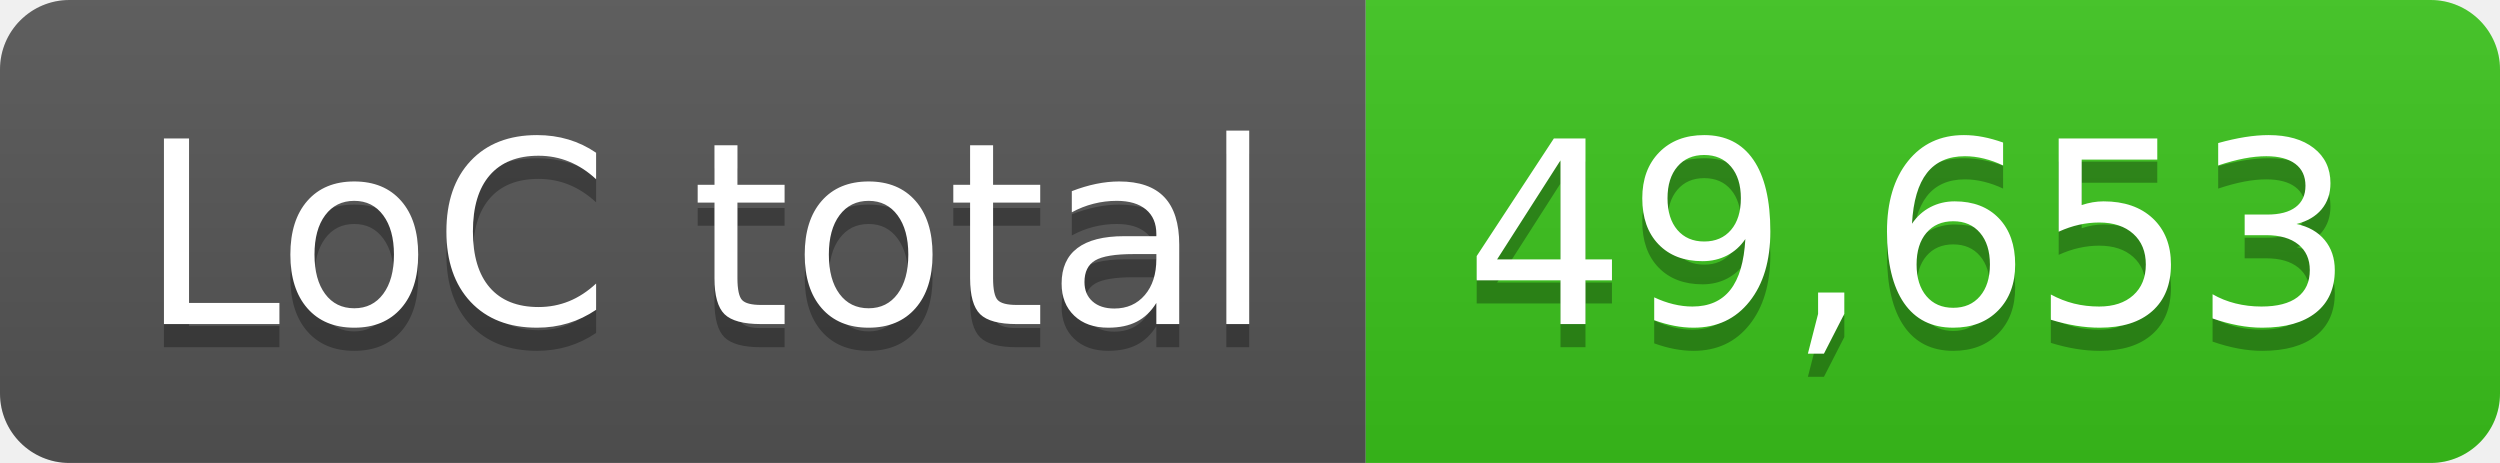
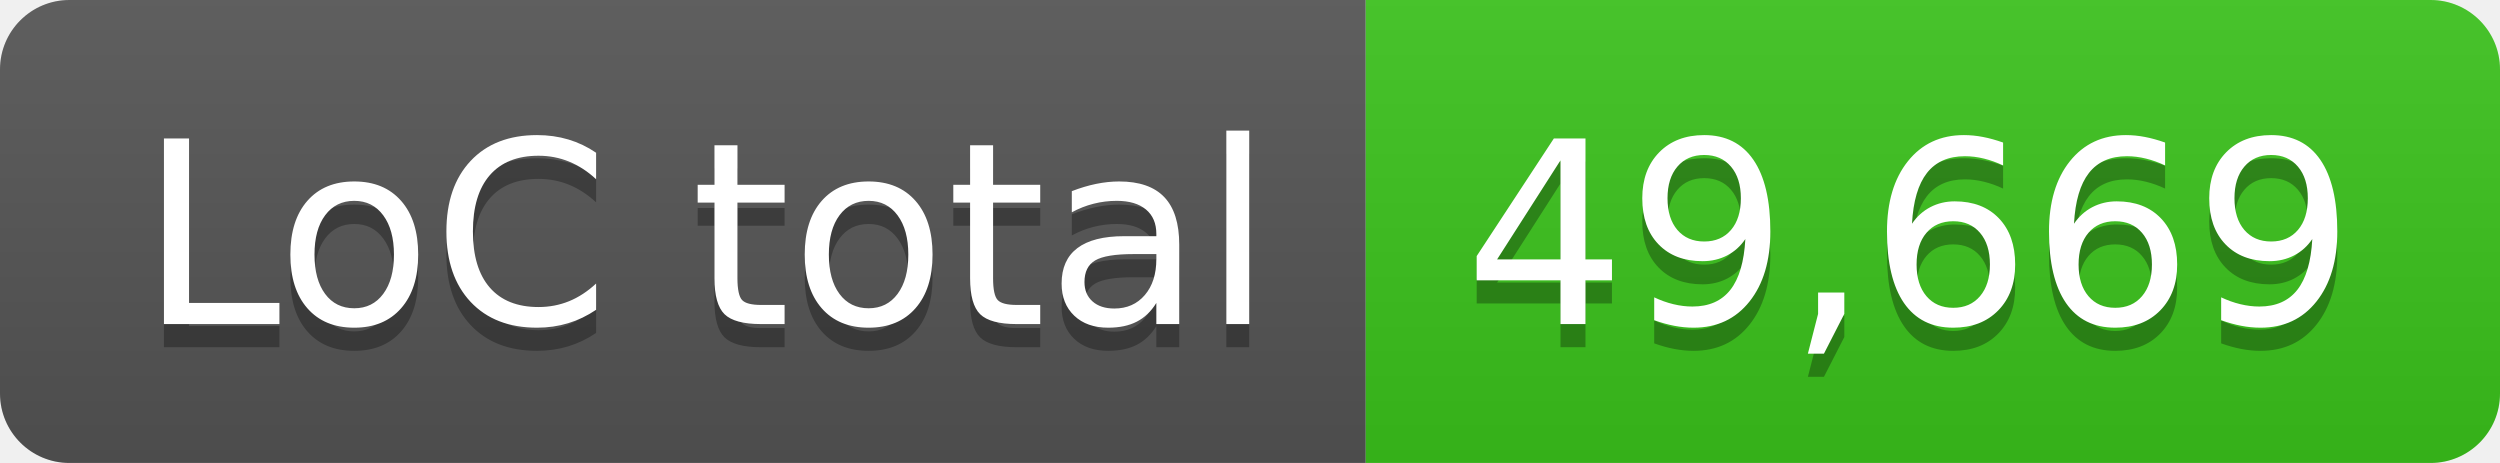
- <svg xmlns="http://www.w3.org/2000/svg" width="108" height="20" role="img" aria-label="LoC total: 49,653">
+ <svg xmlns="http://www.w3.org/2000/svg" width="108" height="20" role="img" aria-label="LoC total: 49,669">
  <linearGradient id="s" x2="0" y2="100%">
    <stop offset="0" stop-color="#bbb" stop-opacity=".1" />
    <stop offset="1" stop-opacity=".1" />
  </linearGradient>
  <clipPath id="r">
    <rect width="108" height="20" rx="3" fill="#fff" />
  </clipPath>
  <g clip-path="url(#r)">
    <rect width="59" height="20" fill="#555" />
    <rect x="59" width="49" height="20" fill="#3bc41c" />
    <rect width="108" height="20" fill="url(#s)" />
  </g>
  <g fill="#fff" text-anchor="middle" font-family="Verdana,Geneva,DejaVu Sans,sans-serif" text-rendering="geometricPrecision" font-size="110">
    <text aria-hidden="true" x="305" y="150" fill="#010101" fill-opacity=".3" transform="scale(.1)" textLength="490">LoC total</text>
    <text x="305" y="140" transform="scale(.1)" fill="#fff" textLength="490">LoC total</text>
-     <text aria-hidden="true" x="825" y="150" fill="#010101" fill-opacity=".3" transform="scale(.1)" textLength="390">49,653</text>
-     <text x="825" y="140" transform="scale(.1)" fill="#fff" textLength="390">49,653</text>
+     <text aria-hidden="true" x="825" y="150" fill="#010101" fill-opacity=".3" transform="scale(.1)" textLength="390">49,669</text>
+     <text x="825" y="140" transform="scale(.1)" fill="#fff" textLength="390">49,669</text>
  </g>
</svg>
